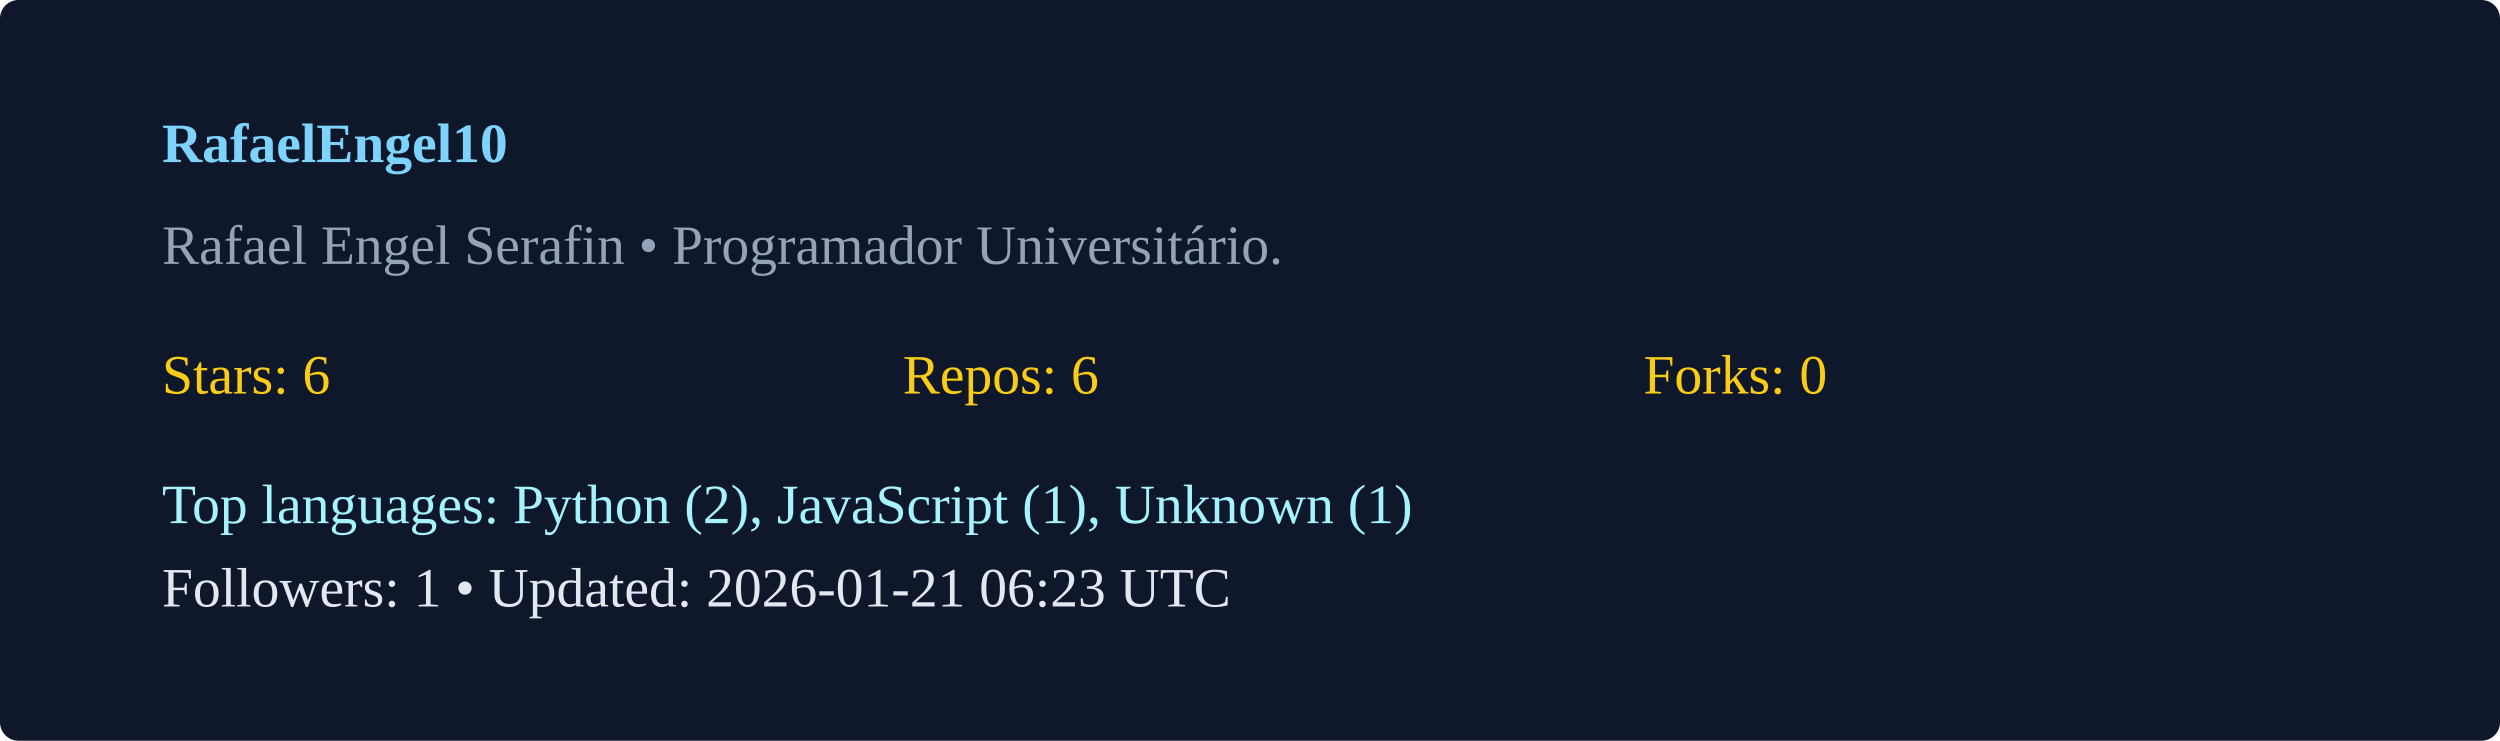
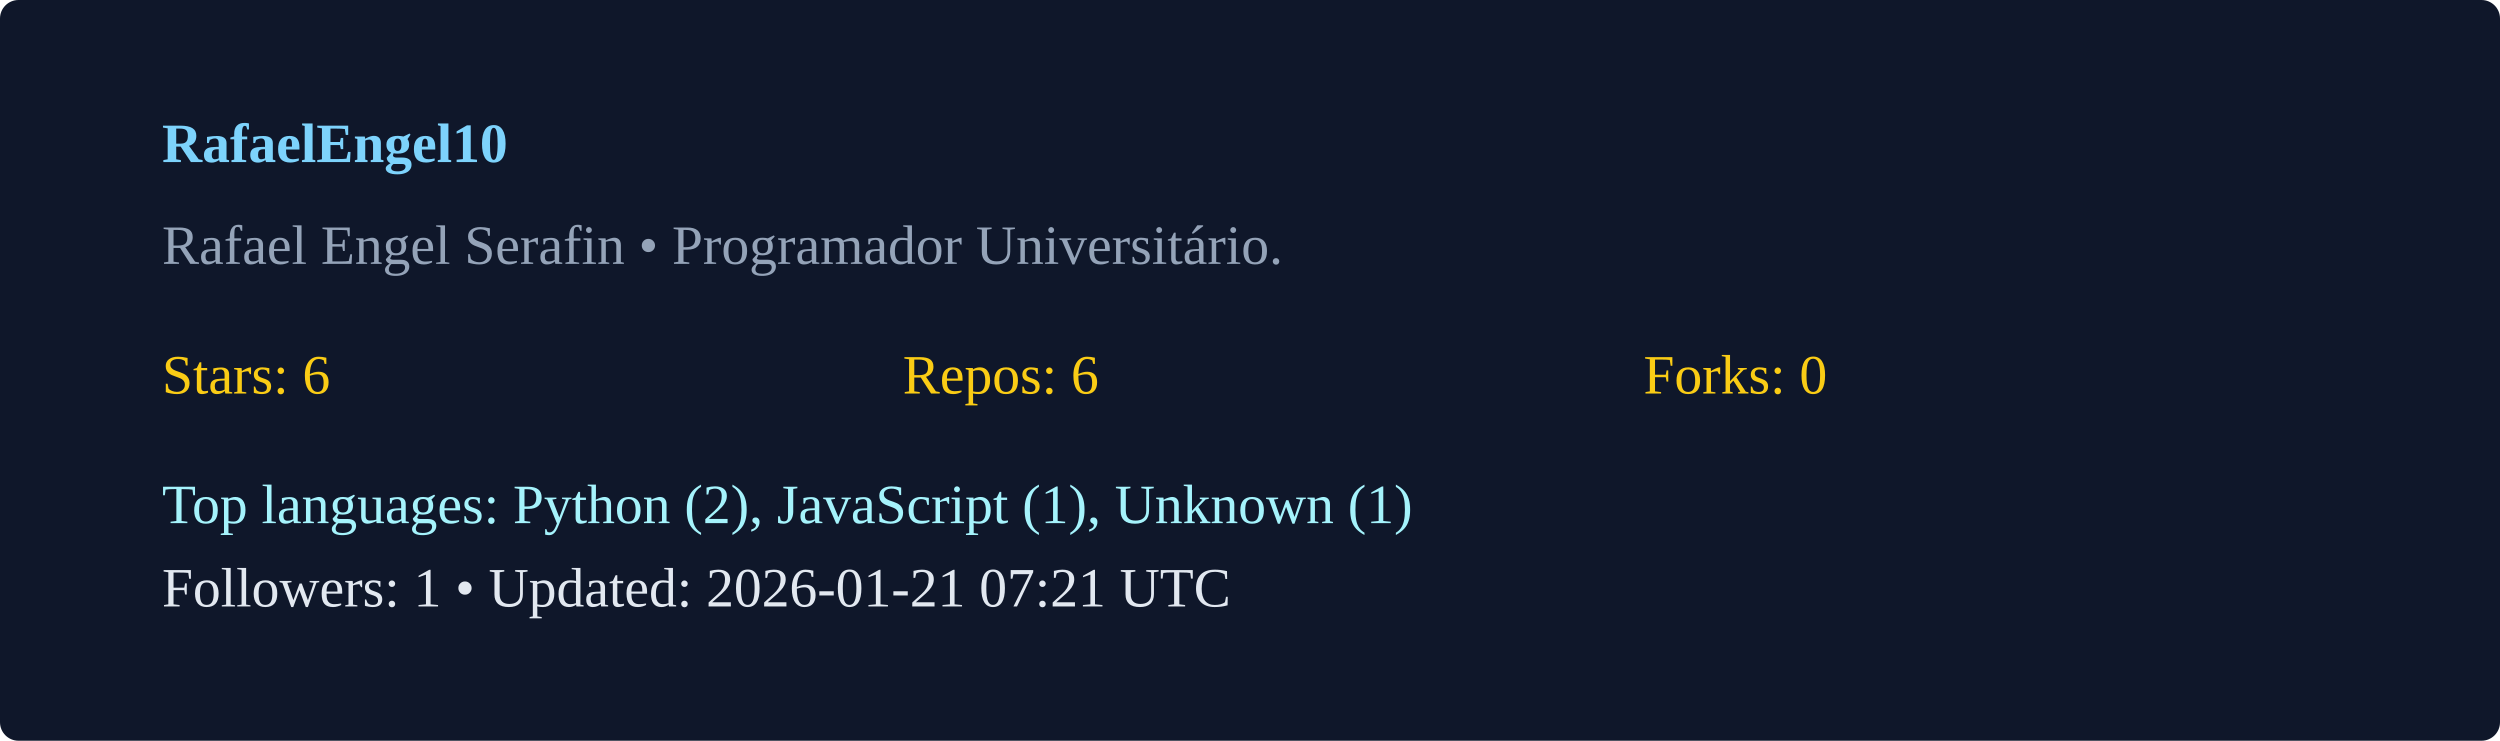
<svg xmlns="http://www.w3.org/2000/svg" width="540" height="160" viewBox="0 0 540 160">
  <rect width="100%" height="100%" rx="4" fill="#0f172a" />
  <g transform="translate(35,35)">
    <text x="0" y="0" fill="#7dd3fc" font-weight="600">RafaelEngel10</text>
    <text x="0" y="22" fill="#94a3b8">Rafael Engel Serafin  • Programador Universitário. </text>
    <g transform="translate(0,50)">
      <text x="0" y="0" fill="#facc15">Stars: 6</text>
      <text x="160" y="0" fill="#facc15">Repos: 6</text>
      <text x="320" y="0" fill="#facc15">Forks: 0</text>
      <text x="0" y="28" fill="#a5f3fc">Top languages: Python (2), JavaScript (1), Unknown (1)</text>
-       <text x="0" y="46" fill="#e2e8f0">Followers: 1 • Updated: 2026-01-21 06:23 UTC</text>
+       <text x="0" y="46" fill="#e2e8f0">Followers: 1 • Updated: 2026-01-21 07:21 UTC</text>
    </g>
  </g>
</svg>
